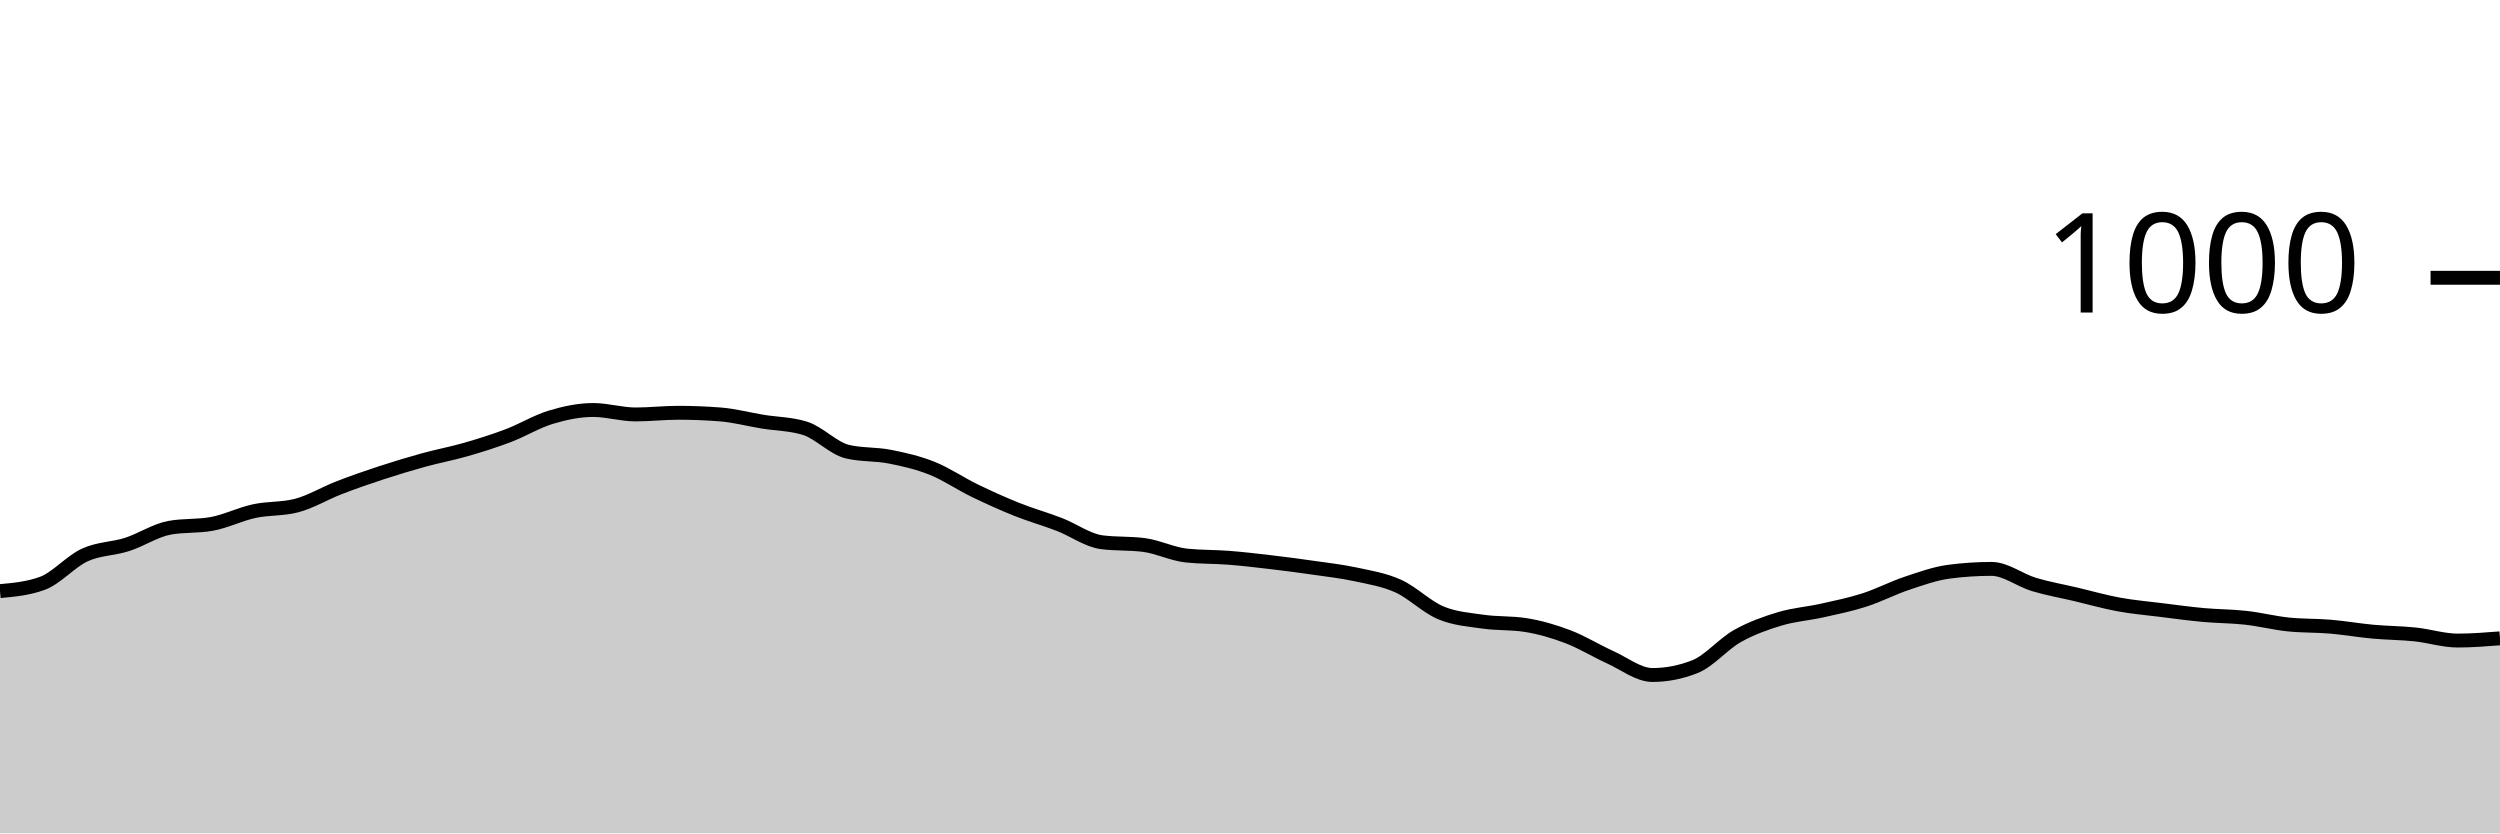
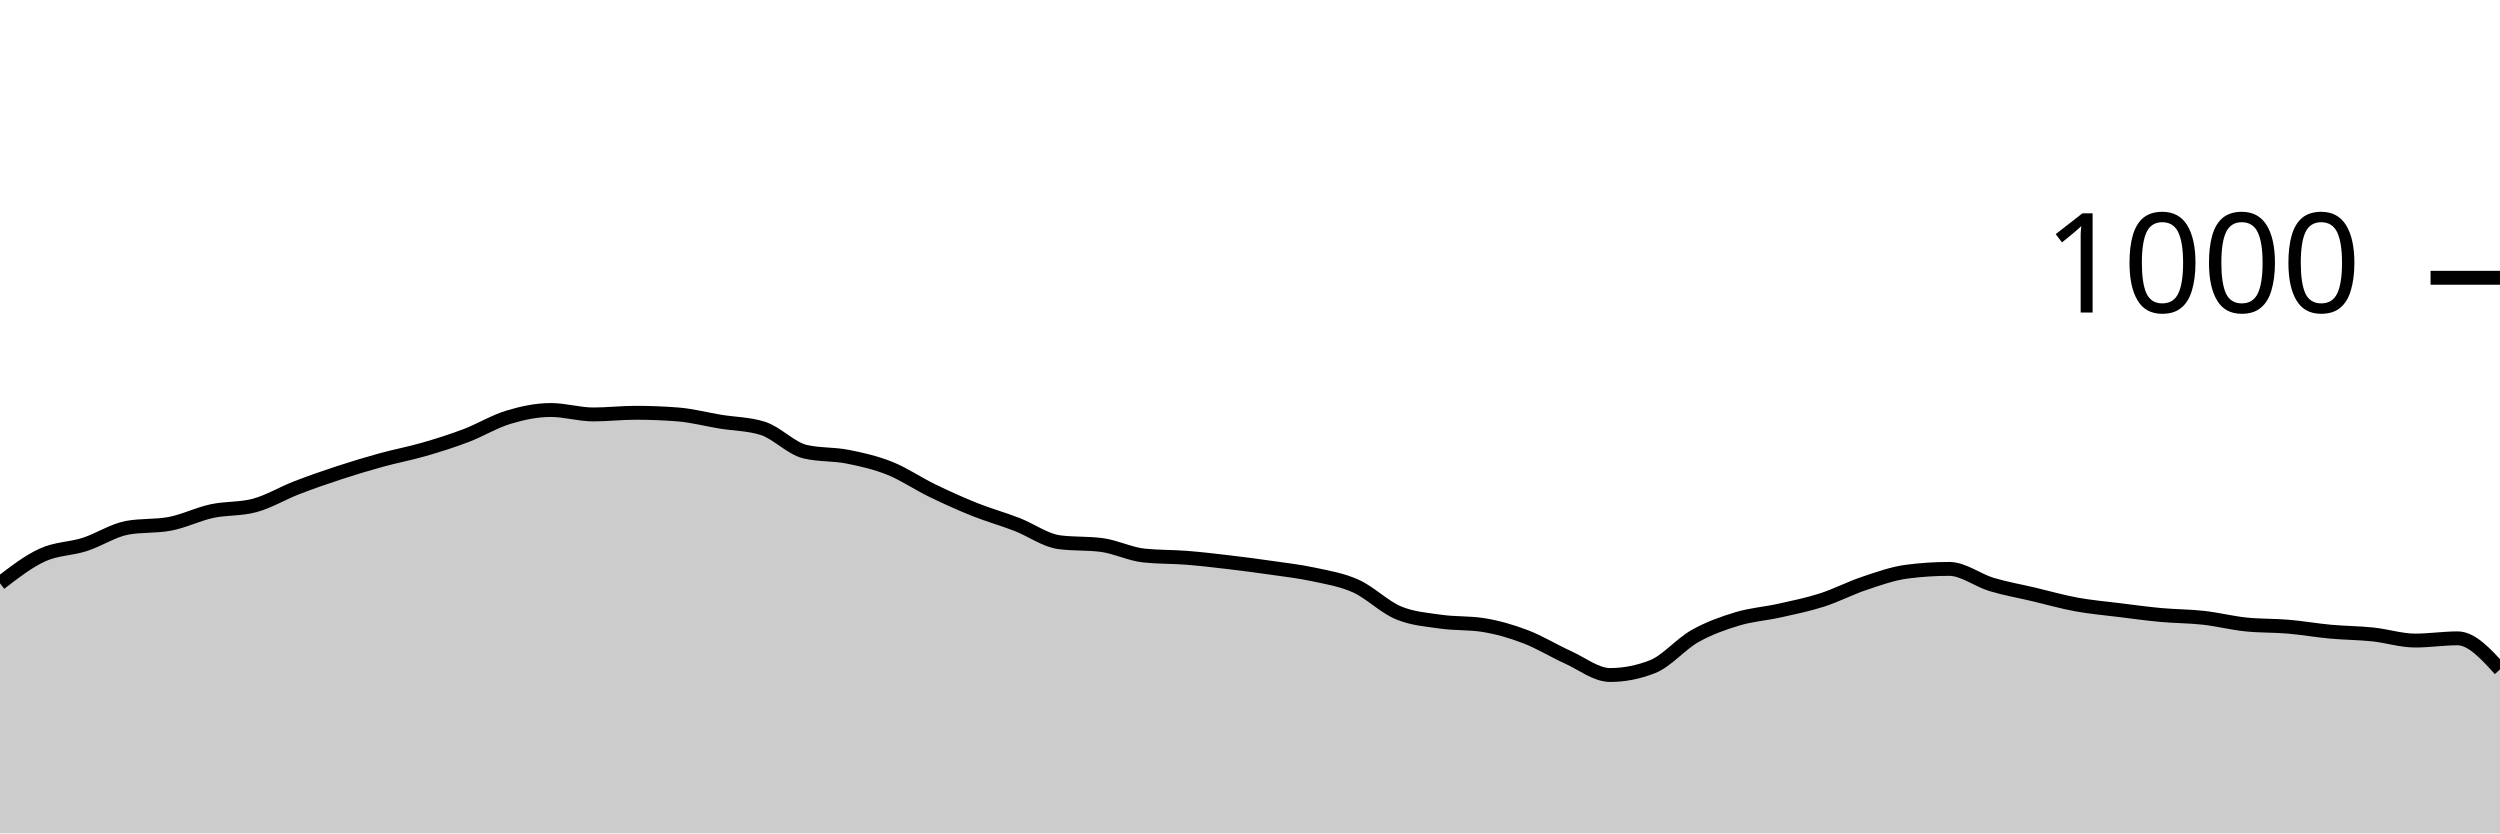
<svg xmlns="http://www.w3.org/2000/svg" viewBox="0 0 180 60">
  <g transform="translate(0,20)">
-     <path class="area" fill="rgba(0, 0, 0, 0.2)" d="M0,22.56C1.017,22.467,2.034,22.373,3.051,22C4.068,21.627,5.085,20.427,6.102,19.96C7.119,19.493,8.136,19.527,9.153,19.2C10.169,18.873,11.186,18.187,12.203,18C13.22,17.813,14.237,17.907,15.254,17.72C16.271,17.533,17.288,17.02,18.305,16.8C19.322,16.58,20.339,16.667,21.356,16.4C22.373,16.133,23.39,15.513,24.407,15.12C25.424,14.727,26.441,14.373,27.458,14.04C28.475,13.707,29.492,13.4,30.508,13.12C31.525,12.84,32.542,12.653,33.559,12.36C34.576,12.067,35.593,11.747,36.61,11.36C37.627,10.973,38.644,10.347,39.661,10.04C40.678,9.733,41.695,9.52,42.712,9.52C43.729,9.52,44.746,9.84,45.763,9.84C46.78,9.84,47.797,9.72,48.814,9.72C49.831,9.72,50.847,9.76,51.864,9.84C52.881,9.92,53.898,10.193,54.915,10.36C55.932,10.527,56.949,10.52,57.966,10.84C58.983,11.16,60,12.28,61.017,12.52C62.034,12.76,63.051,12.68,64.068,12.88C65.085,13.08,66.102,13.313,67.119,13.72C68.136,14.127,69.153,14.827,70.169,15.32C71.186,15.813,72.203,16.273,73.22,16.68C74.237,17.087,75.254,17.367,76.271,17.76C77.288,18.153,78.305,18.907,79.322,19.04C80.339,19.173,81.356,19.107,82.373,19.24C83.39,19.373,84.407,19.893,85.424,20C86.441,20.107,87.458,20.08,88.475,20.16C89.492,20.24,90.508,20.36,91.525,20.48C92.542,20.6,93.559,20.733,94.576,20.88C95.593,21.027,96.61,21.14,97.627,21.36C98.644,21.58,99.661,21.74,100.678,22.2C101.695,22.66,102.712,23.693,103.729,24.12C104.746,24.547,105.763,24.613,106.78,24.76C107.797,24.907,108.814,24.84,109.831,25C110.847,25.16,111.864,25.453,112.881,25.84C113.898,26.227,114.915,26.86,115.932,27.32C116.949,27.78,117.966,28.6,118.983,28.6C120,28.6,121.017,28.4,122.034,28C123.051,27.6,124.068,26.373,125.085,25.8C126.102,25.227,127.119,24.867,128.136,24.56C129.153,24.253,130.169,24.187,131.186,23.96C132.203,23.733,133.22,23.527,134.237,23.2C135.254,22.873,136.271,22.34,137.288,22C138.305,21.66,139.322,21.293,140.339,21.16C141.356,21.027,142.373,20.96,143.39,20.96C144.407,20.96,145.424,21.773,146.441,22.08C147.458,22.387,148.475,22.56,149.492,22.8C150.508,23.04,151.525,23.333,152.542,23.52C153.559,23.707,154.576,23.793,155.593,23.92C156.61,24.047,157.627,24.187,158.644,24.28C159.661,24.373,160.678,24.367,161.695,24.48C162.712,24.593,163.729,24.853,164.746,24.96C165.763,25.067,166.78,25.033,167.797,25.12C168.814,25.207,169.831,25.387,170.847,25.48C171.864,25.573,172.881,25.573,173.898,25.68C174.915,25.787,175.932,26.12,176.949,26.12C177.966,26.12,178.983,26.04,180,25.96L180,40C178.983,40,177.966,40,176.949,40C175.932,40,174.915,40,173.898,40C172.881,40,171.864,40,170.847,40C169.831,40,168.814,40,167.797,40C166.78,40,165.763,40,164.746,40C163.729,40,162.712,40,161.695,40C160.678,40,159.661,40,158.644,40C157.627,40,156.61,40,155.593,40C154.576,40,153.559,40,152.542,40C151.525,40,150.508,40,149.492,40C148.475,40,147.458,40,146.441,40C145.424,40,144.407,40,143.39,40C142.373,40,141.356,40,140.339,40C139.322,40,138.305,40,137.288,40C136.271,40,135.254,40,134.237,40C133.22,40,132.203,40,131.186,40C130.169,40,129.153,40,128.136,40C127.119,40,126.102,40,125.085,40C124.068,40,123.051,40,122.034,40C121.017,40,120,40,118.983,40C117.966,40,116.949,40,115.932,40C114.915,40,113.898,40,112.881,40C111.864,40,110.847,40,109.831,40C108.814,40,107.797,40,106.78,40C105.763,40,104.746,40,103.729,40C102.712,40,101.695,40,100.678,40C99.661,40,98.644,40,97.627,40C96.61,40,95.593,40,94.576,40C93.559,40,92.542,40,91.525,40C90.508,40,89.492,40,88.475,40C87.458,40,86.441,40,85.424,40C84.407,40,83.39,40,82.373,40C81.356,40,80.339,40,79.322,40C78.305,40,77.288,40,76.271,40C75.254,40,74.237,40,73.22,40C72.203,40,71.186,40,70.169,40C69.153,40,68.136,40,67.119,40C66.102,40,65.085,40,64.068,40C63.051,40,62.034,40,61.017,40C60,40,58.983,40,57.966,40C56.949,40,55.932,40,54.915,40C53.898,40,52.881,40,51.864,40C50.847,40,49.831,40,48.814,40C47.797,40,46.78,40,45.763,40C44.746,40,43.729,40,42.712,40C41.695,40,40.678,40,39.661,40C38.644,40,37.627,40,36.61,40C35.593,40,34.576,40,33.559,40C32.542,40,31.525,40,30.508,40C29.492,40,28.475,40,27.458,40C26.441,40,25.424,40,24.407,40C23.39,40,22.373,40,21.356,40C20.339,40,19.322,40,18.305,40C17.288,40,16.271,40,15.254,40C14.237,40,13.22,40,12.203,40C11.186,40,10.169,40,9.153,40C8.136,40,7.119,40,6.102,40C5.085,40,4.068,40,3.051,40C2.034,40,1.017,40,0,40Z" />
-     <path class="line" stroke="black" fill="none" d="M0,22.56C1.017,22.467,2.034,22.373,3.051,22C4.068,21.627,5.085,20.427,6.102,19.96C7.119,19.493,8.136,19.527,9.153,19.2C10.169,18.873,11.186,18.187,12.203,18C13.22,17.813,14.237,17.907,15.254,17.72C16.271,17.533,17.288,17.02,18.305,16.8C19.322,16.58,20.339,16.667,21.356,16.4C22.373,16.133,23.39,15.513,24.407,15.12C25.424,14.727,26.441,14.373,27.458,14.04C28.475,13.707,29.492,13.4,30.508,13.12C31.525,12.84,32.542,12.653,33.559,12.36C34.576,12.067,35.593,11.747,36.61,11.36C37.627,10.973,38.644,10.347,39.661,10.04C40.678,9.733,41.695,9.52,42.712,9.52C43.729,9.52,44.746,9.84,45.763,9.84C46.78,9.84,47.797,9.72,48.814,9.72C49.831,9.72,50.847,9.76,51.864,9.84C52.881,9.92,53.898,10.193,54.915,10.36C55.932,10.527,56.949,10.52,57.966,10.84C58.983,11.16,60,12.28,61.017,12.52C62.034,12.76,63.051,12.68,64.068,12.88C65.085,13.08,66.102,13.313,67.119,13.72C68.136,14.127,69.153,14.827,70.169,15.32C71.186,15.813,72.203,16.273,73.22,16.68C74.237,17.087,75.254,17.367,76.271,17.76C77.288,18.153,78.305,18.907,79.322,19.04C80.339,19.173,81.356,19.107,82.373,19.24C83.39,19.373,84.407,19.893,85.424,20C86.441,20.107,87.458,20.08,88.475,20.16C89.492,20.24,90.508,20.36,91.525,20.48C92.542,20.6,93.559,20.733,94.576,20.88C95.593,21.027,96.61,21.14,97.627,21.36C98.644,21.58,99.661,21.74,100.678,22.2C101.695,22.66,102.712,23.693,103.729,24.12C104.746,24.547,105.763,24.613,106.78,24.76C107.797,24.907,108.814,24.84,109.831,25C110.847,25.16,111.864,25.453,112.881,25.84C113.898,26.227,114.915,26.86,115.932,27.32C116.949,27.78,117.966,28.6,118.983,28.6C120,28.6,121.017,28.4,122.034,28C123.051,27.6,124.068,26.373,125.085,25.8C126.102,25.227,127.119,24.867,128.136,24.56C129.153,24.253,130.169,24.187,131.186,23.96C132.203,23.733,133.22,23.527,134.237,23.2C135.254,22.873,136.271,22.34,137.288,22C138.305,21.66,139.322,21.293,140.339,21.16C141.356,21.027,142.373,20.96,143.39,20.96C144.407,20.96,145.424,21.773,146.441,22.08C147.458,22.387,148.475,22.56,149.492,22.8C150.508,23.04,151.525,23.333,152.542,23.52C153.559,23.707,154.576,23.793,155.593,23.92C156.61,24.047,157.627,24.187,158.644,24.28C159.661,24.373,160.678,24.367,161.695,24.48C162.712,24.593,163.729,24.853,164.746,24.96C165.763,25.067,166.78,25.033,167.797,25.12C168.814,25.207,169.831,25.387,170.847,25.48C171.864,25.573,172.881,25.573,173.898,25.68C174.915,25.787,175.932,26.12,176.949,26.12C177.966,26.12,178.983,26.04,180,25.96" />
+     <path class="area" fill="rgba(0, 0, 0, 0.2)" d="M0,22C1.017,21.213,2.034,20.427,3.051,19.96C4.068,19.493,5.085,19.527,6.102,19.2C7.119,18.873,8.136,18.187,9.153,18C10.169,17.813,11.186,17.907,12.203,17.72C13.22,17.533,14.237,17.02,15.254,16.8C16.271,16.58,17.288,16.667,18.305,16.4C19.322,16.133,20.339,15.513,21.356,15.12C22.373,14.727,23.39,14.373,24.407,14.04C25.424,13.707,26.441,13.4,27.458,13.12C28.475,12.84,29.492,12.653,30.508,12.36C31.525,12.067,32.542,11.747,33.559,11.36C34.576,10.973,35.593,10.347,36.61,10.04C37.627,9.733,38.644,9.52,39.661,9.52C40.678,9.52,41.695,9.84,42.712,9.84C43.729,9.84,44.746,9.72,45.763,9.72C46.78,9.72,47.797,9.76,48.814,9.84C49.831,9.92,50.847,10.193,51.864,10.36C52.881,10.527,53.898,10.52,54.915,10.84C55.932,11.16,56.949,12.28,57.966,12.52C58.983,12.76,60,12.68,61.017,12.88C62.034,13.08,63.051,13.313,64.068,13.72C65.085,14.127,66.102,14.827,67.119,15.32C68.136,15.813,69.153,16.273,70.169,16.68C71.186,17.087,72.203,17.367,73.22,17.76C74.237,18.153,75.254,18.907,76.271,19.04C77.288,19.173,78.305,19.107,79.322,19.24C80.339,19.373,81.356,19.893,82.373,20C83.39,20.107,84.407,20.08,85.424,20.16C86.441,20.24,87.458,20.36,88.475,20.48C89.492,20.6,90.508,20.733,91.525,20.88C92.542,21.027,93.559,21.14,94.576,21.36C95.593,21.58,96.61,21.74,97.627,22.2C98.644,22.66,99.661,23.693,100.678,24.12C101.695,24.547,102.712,24.613,103.729,24.76C104.746,24.907,105.763,24.84,106.78,25C107.797,25.16,108.814,25.453,109.831,25.84C110.847,26.227,111.864,26.86,112.881,27.32C113.898,27.78,114.915,28.6,115.932,28.6C116.949,28.6,117.966,28.4,118.983,28C120,27.6,121.017,26.373,122.034,25.8C123.051,25.227,124.068,24.867,125.085,24.56C126.102,24.253,127.119,24.187,128.136,23.96C129.153,23.733,130.169,23.527,131.186,23.2C132.203,22.873,133.22,22.34,134.237,22C135.254,21.66,136.271,21.293,137.288,21.16C138.305,21.027,139.322,20.96,140.339,20.96C141.356,20.96,142.373,21.773,143.39,22.08C144.407,22.387,145.424,22.56,146.441,22.8C147.458,23.04,148.475,23.333,149.492,23.52C150.508,23.707,151.525,23.793,152.542,23.92C153.559,24.047,154.576,24.187,155.593,24.28C156.61,24.373,157.627,24.367,158.644,24.48C159.661,24.593,160.678,24.853,161.695,24.96C162.712,25.067,163.729,25.033,164.746,25.12C165.763,25.207,166.78,25.387,167.797,25.48C168.814,25.573,169.831,25.573,170.847,25.68C171.864,25.787,172.881,26.12,173.898,26.12C174.915,26.12,175.932,25.96,176.949,25.96C177.966,25.96,178.983,27.08,180,28.2L180,40C178.983,40,177.966,40,176.949,40C175.932,40,174.915,40,173.898,40C172.881,40,171.864,40,170.847,40C169.831,40,168.814,40,167.797,40C166.78,40,165.763,40,164.746,40C163.729,40,162.712,40,161.695,40C160.678,40,159.661,40,158.644,40C157.627,40,156.61,40,155.593,40C154.576,40,153.559,40,152.542,40C151.525,40,150.508,40,149.492,40C148.475,40,147.458,40,146.441,40C145.424,40,144.407,40,143.39,40C142.373,40,141.356,40,140.339,40C139.322,40,138.305,40,137.288,40C136.271,40,135.254,40,134.237,40C133.22,40,132.203,40,131.186,40C130.169,40,129.153,40,128.136,40C127.119,40,126.102,40,125.085,40C124.068,40,123.051,40,122.034,40C121.017,40,120,40,118.983,40C117.966,40,116.949,40,115.932,40C114.915,40,113.898,40,112.881,40C111.864,40,110.847,40,109.831,40C108.814,40,107.797,40,106.78,40C105.763,40,104.746,40,103.729,40C102.712,40,101.695,40,100.678,40C99.661,40,98.644,40,97.627,40C96.61,40,95.593,40,94.576,40C93.559,40,92.542,40,91.525,40C90.508,40,89.492,40,88.475,40C87.458,40,86.441,40,85.424,40C84.407,40,83.39,40,82.373,40C81.356,40,80.339,40,79.322,40C78.305,40,77.288,40,76.271,40C75.254,40,74.237,40,73.22,40C72.203,40,71.186,40,70.169,40C69.153,40,68.136,40,67.119,40C66.102,40,65.085,40,64.068,40C63.051,40,62.034,40,61.017,40C60,40,58.983,40,57.966,40C56.949,40,55.932,40,54.915,40C53.898,40,52.881,40,51.864,40C50.847,40,49.831,40,48.814,40C47.797,40,46.78,40,45.763,40C44.746,40,43.729,40,42.712,40C41.695,40,40.678,40,39.661,40C38.644,40,37.627,40,36.61,40C35.593,40,34.576,40,33.559,40C32.542,40,31.525,40,30.508,40C29.492,40,28.475,40,27.458,40C26.441,40,25.424,40,24.407,40C23.39,40,22.373,40,21.356,40C20.339,40,19.322,40,18.305,40C17.288,40,16.271,40,15.254,40C14.237,40,13.22,40,12.203,40C11.186,40,10.169,40,9.153,40C8.136,40,7.119,40,6.102,40C5.085,40,4.068,40,3.051,40C2.034,40,1.017,40,0,40Z" />
+     <path class="line" stroke="black" fill="none" d="M0,22C1.017,21.213,2.034,20.427,3.051,19.96C4.068,19.493,5.085,19.527,6.102,19.2C7.119,18.873,8.136,18.187,9.153,18C10.169,17.813,11.186,17.907,12.203,17.72C13.22,17.533,14.237,17.02,15.254,16.8C16.271,16.58,17.288,16.667,18.305,16.4C19.322,16.133,20.339,15.513,21.356,15.12C22.373,14.727,23.39,14.373,24.407,14.04C25.424,13.707,26.441,13.4,27.458,13.12C28.475,12.84,29.492,12.653,30.508,12.36C31.525,12.067,32.542,11.747,33.559,11.36C34.576,10.973,35.593,10.347,36.61,10.04C37.627,9.733,38.644,9.52,39.661,9.52C40.678,9.52,41.695,9.84,42.712,9.84C43.729,9.84,44.746,9.72,45.763,9.72C46.78,9.72,47.797,9.76,48.814,9.84C49.831,9.92,50.847,10.193,51.864,10.36C52.881,10.527,53.898,10.52,54.915,10.84C55.932,11.16,56.949,12.28,57.966,12.52C58.983,12.76,60,12.68,61.017,12.88C62.034,13.08,63.051,13.313,64.068,13.72C65.085,14.127,66.102,14.827,67.119,15.32C68.136,15.813,69.153,16.273,70.169,16.68C71.186,17.087,72.203,17.367,73.22,17.76C74.237,18.153,75.254,18.907,76.271,19.04C77.288,19.173,78.305,19.107,79.322,19.24C80.339,19.373,81.356,19.893,82.373,20C83.39,20.107,84.407,20.08,85.424,20.16C86.441,20.24,87.458,20.36,88.475,20.48C89.492,20.6,90.508,20.733,91.525,20.88C92.542,21.027,93.559,21.14,94.576,21.36C95.593,21.58,96.61,21.74,97.627,22.2C98.644,22.66,99.661,23.693,100.678,24.12C101.695,24.547,102.712,24.613,103.729,24.76C104.746,24.907,105.763,24.84,106.78,25C107.797,25.16,108.814,25.453,109.831,25.84C110.847,26.227,111.864,26.86,112.881,27.32C113.898,27.78,114.915,28.6,115.932,28.6C116.949,28.6,117.966,28.4,118.983,28C120,27.6,121.017,26.373,122.034,25.8C123.051,25.227,124.068,24.867,125.085,24.56C126.102,24.253,127.119,24.187,128.136,23.96C129.153,23.733,130.169,23.527,131.186,23.2C132.203,22.873,133.22,22.34,134.237,22C135.254,21.66,136.271,21.293,137.288,21.16C138.305,21.027,139.322,20.96,140.339,20.96C141.356,20.96,142.373,21.773,143.39,22.08C144.407,22.387,145.424,22.56,146.441,22.8C147.458,23.04,148.475,23.333,149.492,23.52C150.508,23.707,151.525,23.793,152.542,23.92C153.559,24.047,154.576,24.187,155.593,24.28C156.61,24.373,157.627,24.367,158.644,24.48C159.661,24.593,160.678,24.853,161.695,24.96C162.712,25.067,163.729,25.033,164.746,25.12C165.763,25.207,166.78,25.387,167.797,25.48C168.814,25.573,169.831,25.573,170.847,25.68C171.864,25.787,172.881,26.12,173.898,26.12C174.915,26.12,175.932,25.96,176.949,25.96C177.966,25.96,178.983,27.08,180,28.2" />
    <path class="axis-ceiling" stroke-width="1" stroke="black" fill="none" d="M175,0L180,0" />
    <text class="axis-ceiling-label" font-family="sans-serif" text-anchor="end" font-size="10px" x="170" y="2.5">1000</text>
  </g>
</svg>
